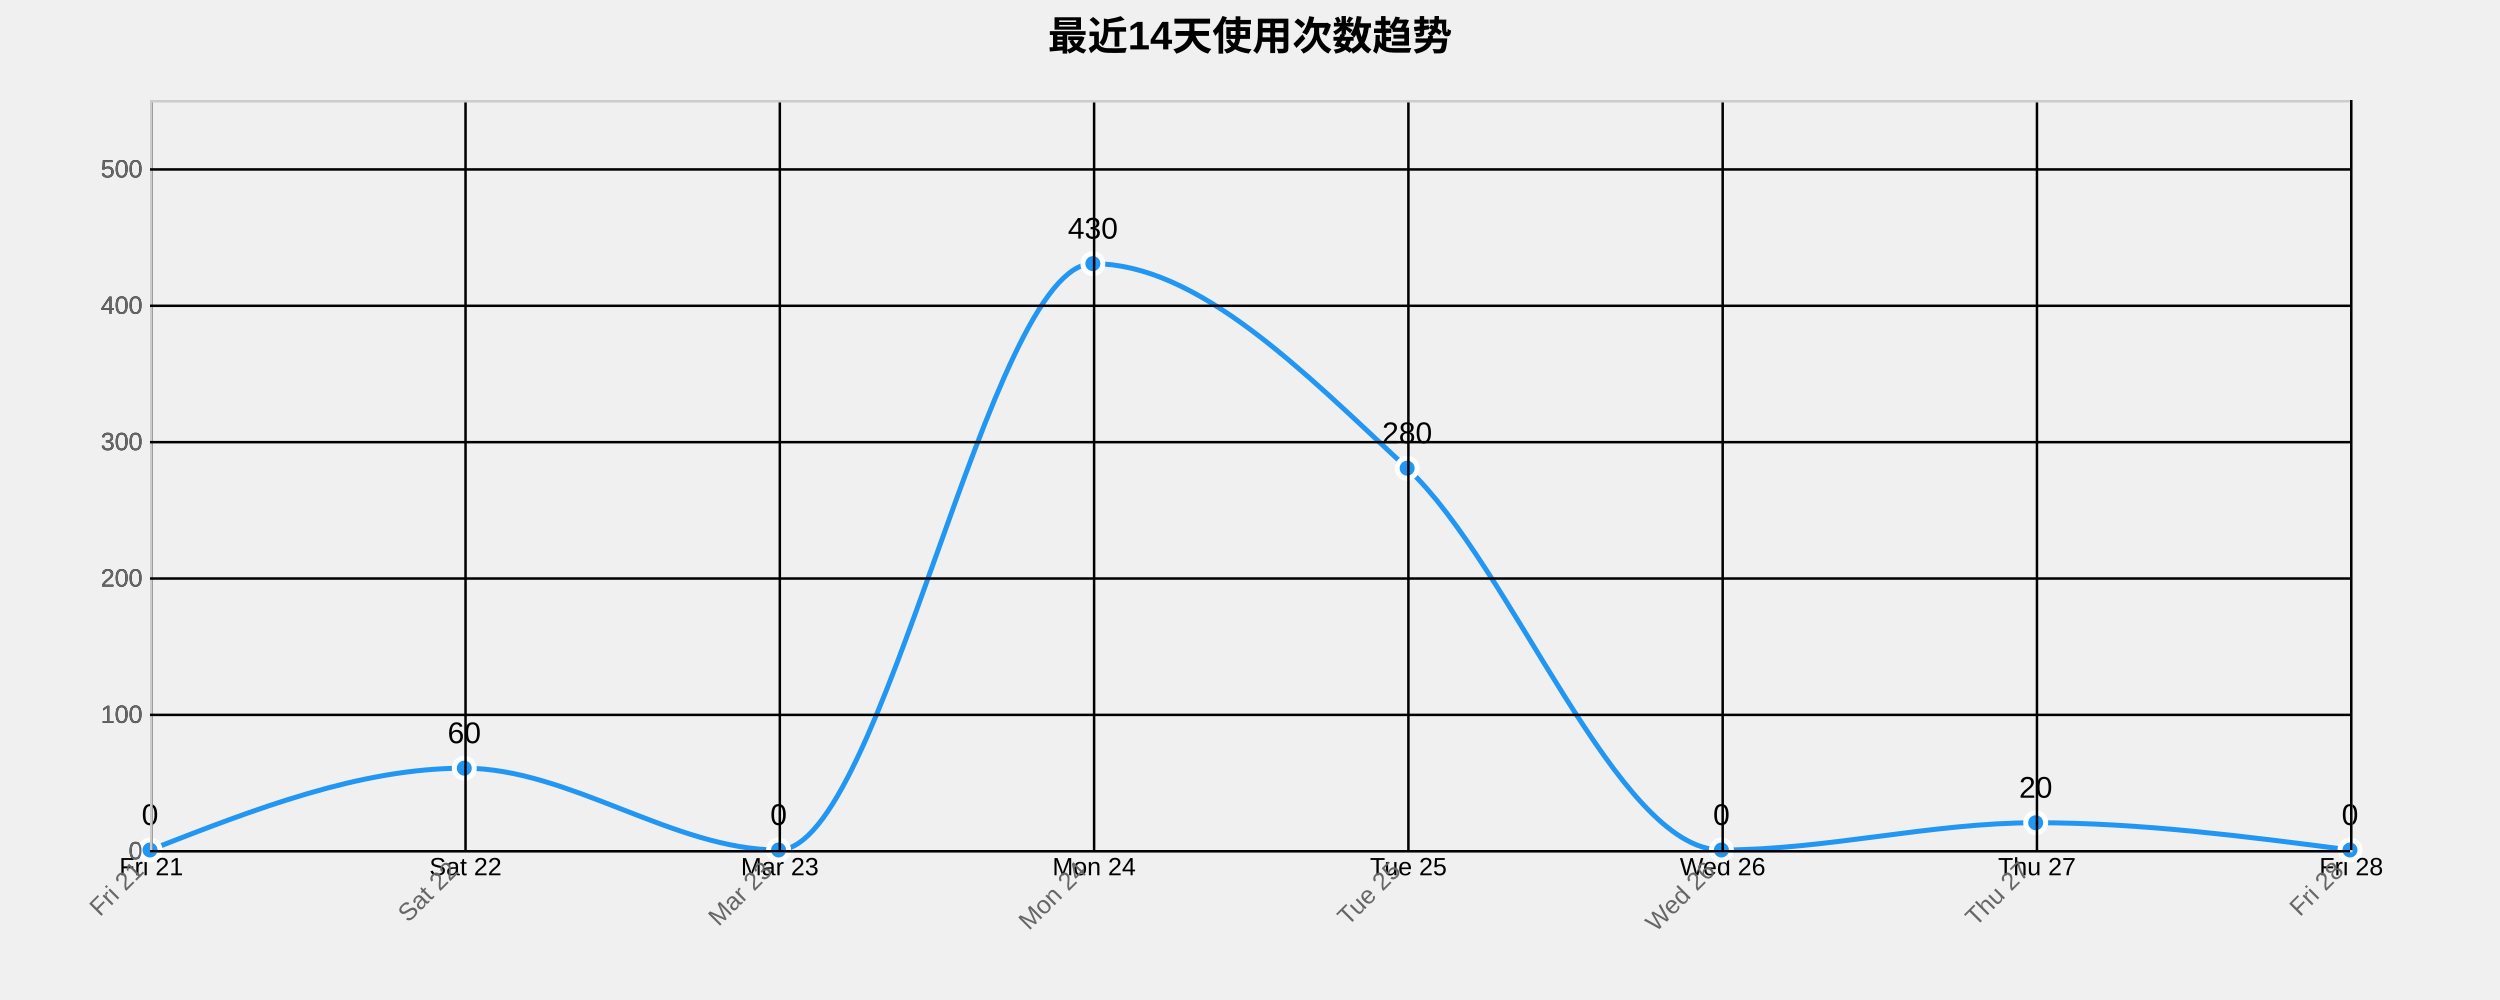
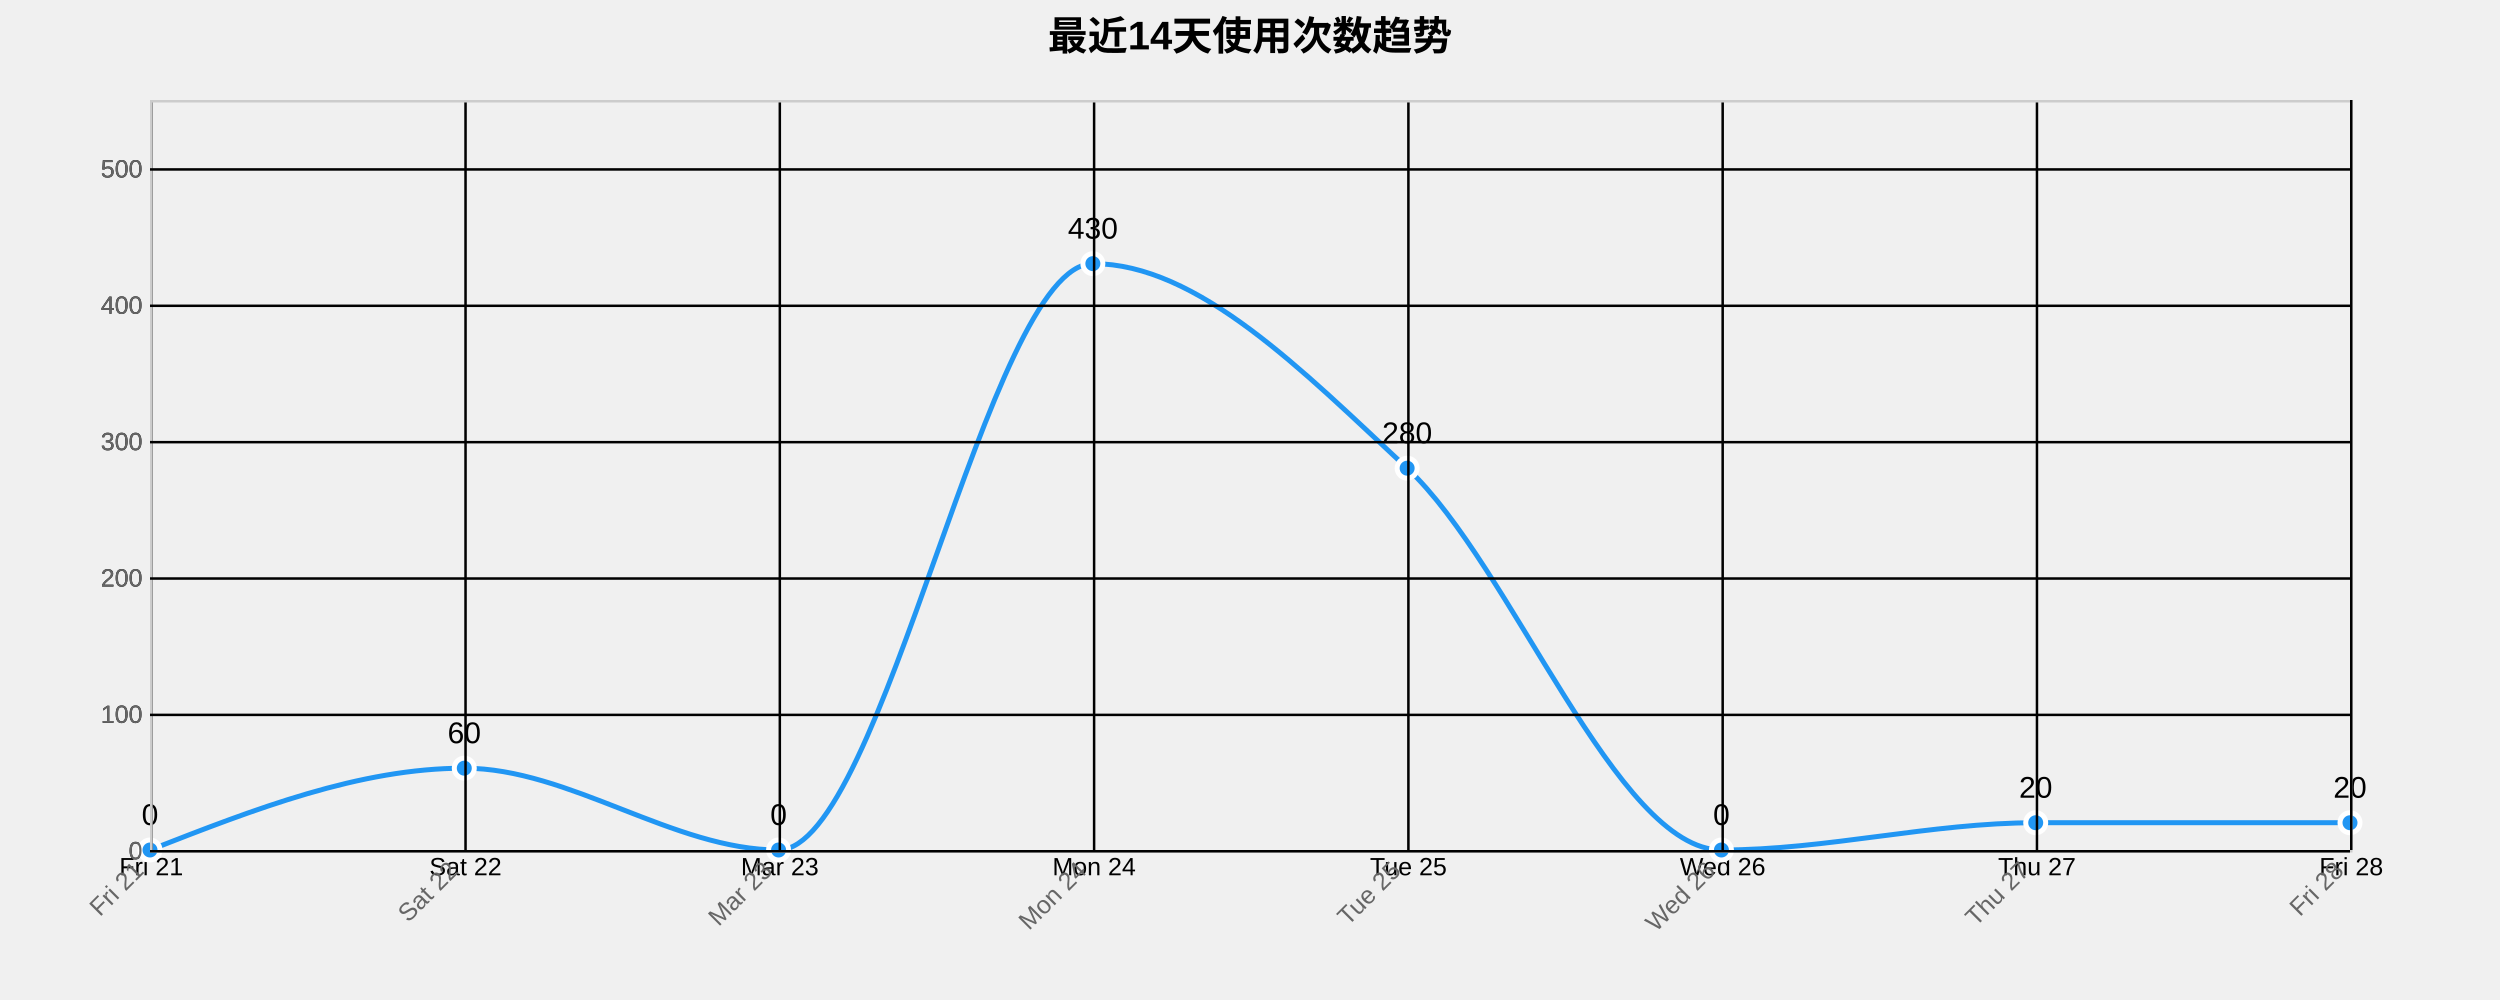
<svg xmlns="http://www.w3.org/2000/svg" width="1000" height="400">
  <g transform="translate(60,40)">
    <text x="440" y="-20" text-anchor="middle" style="font-size: 16px; font-weight: bold;">最近14天使用次数趋势</text>
    <g class="grid" transform="translate(0,300)" fill="none" font-size="10" font-family="sans-serif" text-anchor="middle">
      <path class="domain" stroke="currentColor" d="M0.5,-300V0.5H880.5V-300" />
      <g class="tick" opacity="1" transform="translate(0.5,0)">
        <line stroke="currentColor" y2="-300" />
        <text fill="currentColor" y="3" dy="0.71em">Fri 21</text>
      </g>
      <g class="tick" opacity="1" transform="translate(126.2143,0)">
        <line stroke="currentColor" y2="-300" />
        <text fill="currentColor" y="3" dy="0.71em">Sat 22</text>
      </g>
      <g class="tick" opacity="1" transform="translate(251.9286,0)">
        <line stroke="currentColor" y2="-300" />
        <text fill="currentColor" y="3" dy="0.71em">Mar 23</text>
      </g>
      <g class="tick" opacity="1" transform="translate(377.6429,0)">
        <line stroke="currentColor" y2="-300" />
        <text fill="currentColor" y="3" dy="0.71em">Mon 24</text>
      </g>
      <g class="tick" opacity="1" transform="translate(503.3571,0)">
        <line stroke="currentColor" y2="-300" />
        <text fill="currentColor" y="3" dy="0.71em">Tue 25</text>
      </g>
      <g class="tick" opacity="1" transform="translate(629.0714,0)">
        <line stroke="currentColor" y2="-300" />
        <text fill="currentColor" y="3" dy="0.71em">Wed 26</text>
      </g>
      <g class="tick" opacity="1" transform="translate(754.7857,0)">
        <line stroke="currentColor" y2="-300" />
        <text fill="currentColor" y="3" dy="0.71em">Thu 27</text>
      </g>
      <g class="tick" opacity="1" transform="translate(880.5,0)">
        <line stroke="currentColor" y2="-300" />
        <text fill="currentColor" y="3" dy="0.71em">Fri 28</text>
      </g>
    </g>
    <g class="grid" fill="none" font-size="10" font-family="sans-serif" text-anchor="end">
      <path class="domain" stroke="currentColor" d="M880,300.5H0.5V0.5H880" />
      <g class="tick" opacity="1" transform="translate(0,300.5)">
        <line stroke="currentColor" x2="880" />
        <text fill="currentColor" x="-3" dy="0.32em">0</text>
      </g>
      <g class="tick" opacity="1" transform="translate(0,245.9545)">
        <line stroke="currentColor" x2="880" />
        <text fill="currentColor" x="-3" dy="0.32em">100</text>
      </g>
      <g class="tick" opacity="1" transform="translate(0,191.4091)">
        <line stroke="currentColor" x2="880" />
        <text fill="currentColor" x="-3" dy="0.32em">200</text>
      </g>
      <g class="tick" opacity="1" transform="translate(0,136.8636)">
        <line stroke="currentColor" x2="880" />
        <text fill="currentColor" x="-3" dy="0.32em">300</text>
      </g>
      <g class="tick" opacity="1" transform="translate(0,82.31818)">
        <line stroke="currentColor" x2="880" />
        <text fill="currentColor" x="-3" dy="0.32em">400</text>
      </g>
      <g class="tick" opacity="1" transform="translate(0,27.77273)">
        <line stroke="currentColor" x2="880" />
        <text fill="currentColor" x="-3" dy="0.32em">500</text>
      </g>
    </g>
-     <path class="area" d="M0,300C41.905,283.636,83.81,267.273,125.714,267.273C167.619,267.273,209.524,300,251.429,300C293.333,300,335.238,65.455,377.143,65.455C419.048,65.455,460.952,108.182,502.857,147.273C544.762,186.364,586.667,300,628.571,300C670.476,300,712.381,289.091,754.286,289.091C796.19,289.091,838.095,294.545,880,300L880,300C838.095,300,796.19,300,754.286,300C712.381,300,670.476,300,628.571,300C586.667,300,544.762,300,502.857,300C460.952,300,419.048,300,377.143,300C335.238,300,293.333,300,251.429,300C209.524,300,167.619,300,125.714,300C83.81,300,41.905,300,0,300Z" style="fill: url(#area-gradient); opacity: 0.3;" />
-     <path class="line" d="M0,300C41.905,283.636,83.81,267.273,125.714,267.273C167.619,267.273,209.524,300,251.429,300C293.333,300,335.238,65.455,377.143,65.455C419.048,65.455,460.952,108.182,502.857,147.273C544.762,186.364,586.667,300,628.571,300C670.476,300,712.381,289.091,754.286,289.091C796.19,289.091,838.095,294.545,880,300" style="fill: none; stroke: #2196F3; stroke-width: 2px;" />
+     <path class="area" d="M0,300C41.905,283.636,83.81,267.273,125.714,267.273C167.619,267.273,209.524,300,251.429,300C293.333,300,335.238,65.455,377.143,65.455C419.048,65.455,460.952,108.182,502.857,147.273C544.762,186.364,586.667,300,628.571,300C670.476,300,712.381,289.091,754.286,289.091C796.19,289.091,838.095,289.091,880,289.091L880,300C838.095,300,796.19,300,754.286,300C712.381,300,670.476,300,628.571,300C586.667,300,544.762,300,502.857,300C460.952,300,419.048,300,377.143,300C335.238,300,293.333,300,251.429,300C209.524,300,167.619,300,125.714,300C83.81,300,41.905,300,0,300Z" style="fill: url(#area-gradient); opacity: 0.3;" />
+     <path class="line" d="M0,300C41.905,283.636,83.81,267.273,125.714,267.273C167.619,267.273,209.524,300,251.429,300C293.333,300,335.238,65.455,377.143,65.455C419.048,65.455,460.952,108.182,502.857,147.273C544.762,186.364,586.667,300,628.571,300C670.476,300,712.381,289.091,754.286,289.091C796.19,289.091,838.095,289.091,880,289.091" style="fill: none; stroke: #2196F3; stroke-width: 2px;" />
    <circle class="dot" cx="0" cy="300" r="4" style="fill: #2196F3; stroke: #fff; stroke-width: 2px;" />
    <circle class="dot" cx="125.714" cy="267.273" r="4" style="fill: #2196F3; stroke: #fff; stroke-width: 2px;" />
    <circle class="dot" cx="251.429" cy="300" r="4" style="fill: #2196F3; stroke: #fff; stroke-width: 2px;" />
    <circle class="dot" cx="377.143" cy="65.455" r="4" style="fill: #2196F3; stroke: #fff; stroke-width: 2px;" />
    <circle class="dot" cx="502.857" cy="147.273" r="4" style="fill: #2196F3; stroke: #fff; stroke-width: 2px;" />
    <circle class="dot" cx="628.571" cy="300" r="4" style="fill: #2196F3; stroke: #fff; stroke-width: 2px;" />
    <circle class="dot" cx="754.286" cy="289.091" r="4" style="fill: #2196F3; stroke: #fff; stroke-width: 2px;" />
-     <circle class="dot" cx="880" cy="300" r="4" style="fill: #2196F3; stroke: #fff; stroke-width: 2px;" />
+     <circle class="dot" cx="880" cy="289.091" r="4" style="fill: #2196F3; stroke: #fff; stroke-width: 2px;" />
    <text class="label" x="0" y="290" text-anchor="middle" style="font-size: 12px;">0</text>
    <text class="label" x="125.714" y="257.273" text-anchor="middle" style="font-size: 12px;">60</text>
    <text class="label" x="251.429" y="290" text-anchor="middle" style="font-size: 12px;">0</text>
    <text class="label" x="377.143" y="55.455" text-anchor="middle" style="font-size: 12px;">430</text>
    <text class="label" x="502.857" y="137.273" text-anchor="middle" style="font-size: 12px;">280</text>
    <text class="label" x="628.571" y="290" text-anchor="middle" style="font-size: 12px;">0</text>
    <text class="label" x="754.286" y="279.091" text-anchor="middle" style="font-size: 12px;">20</text>
-     <text class="label" x="880" y="290" text-anchor="middle" style="font-size: 12px;">0</text>
+     <text class="label" x="880" y="279.091" text-anchor="middle" style="font-size: 12px;">20</text>
    <g class="x-axis" transform="translate(0,300)" fill="none" font-size="10" font-family="sans-serif" text-anchor="middle">
      <path class="domain" stroke="currentColor" d="M0.5,-300V0.5H880.5V-300" />
      <g class="tick" opacity="1" transform="translate(0.5,0)">
        <line stroke="currentColor" y2="-300" />
        <text fill="currentColor" y="3" dy=".15em" style="text-anchor: end;" dx="-.8em" transform="rotate(-45)">Fri 21</text>
      </g>
      <g class="tick" opacity="1" transform="translate(126.2143,0)">
        <line stroke="currentColor" y2="-300" />
        <text fill="currentColor" y="3" dy=".15em" style="text-anchor: end;" dx="-.8em" transform="rotate(-45)">Sat 22</text>
      </g>
      <g class="tick" opacity="1" transform="translate(251.9286,0)">
        <line stroke="currentColor" y2="-300" />
        <text fill="currentColor" y="3" dy=".15em" style="text-anchor: end;" dx="-.8em" transform="rotate(-45)">Mar 23</text>
      </g>
      <g class="tick" opacity="1" transform="translate(377.6429,0)">
        <line stroke="currentColor" y2="-300" />
        <text fill="currentColor" y="3" dy=".15em" style="text-anchor: end;" dx="-.8em" transform="rotate(-45)">Mon 24</text>
      </g>
      <g class="tick" opacity="1" transform="translate(503.3571,0)">
        <line stroke="currentColor" y2="-300" />
        <text fill="currentColor" y="3" dy=".15em" style="text-anchor: end;" dx="-.8em" transform="rotate(-45)">Tue 25</text>
      </g>
      <g class="tick" opacity="1" transform="translate(629.0714,0)">
        <line stroke="currentColor" y2="-300" />
        <text fill="currentColor" y="3" dy=".15em" style="text-anchor: end;" dx="-.8em" transform="rotate(-45)">Wed 26</text>
      </g>
      <g class="tick" opacity="1" transform="translate(754.7857,0)">
        <line stroke="currentColor" y2="-300" />
        <text fill="currentColor" y="3" dy=".15em" style="text-anchor: end;" dx="-.8em" transform="rotate(-45)">Thu 27</text>
      </g>
      <g class="tick" opacity="1" transform="translate(880.5,0)">
        <line stroke="currentColor" y2="-300" />
        <text fill="currentColor" y="3" dy=".15em" style="text-anchor: end;" dx="-.8em" transform="rotate(-45)">Fri 28</text>
      </g>
    </g>
    <g class="y-axis" fill="none" font-size="10" font-family="sans-serif" text-anchor="end">
      <path class="domain" stroke="currentColor" d="M880,300.5H0.5V0.5H880" />
      <g class="tick" opacity="1" transform="translate(0,300.5)">
        <line stroke="currentColor" x2="880" />
        <text fill="currentColor" x="-3" dy="0.32em">0</text>
      </g>
      <g class="tick" opacity="1" transform="translate(0,245.9545)">
        <line stroke="currentColor" x2="880" />
        <text fill="currentColor" x="-3" dy="0.32em">100</text>
      </g>
      <g class="tick" opacity="1" transform="translate(0,191.4091)">
        <line stroke="currentColor" x2="880" />
        <text fill="currentColor" x="-3" dy="0.32em">200</text>
      </g>
      <g class="tick" opacity="1" transform="translate(0,136.8636)">
        <line stroke="currentColor" x2="880" />
        <text fill="currentColor" x="-3" dy="0.32em">300</text>
      </g>
      <g class="tick" opacity="1" transform="translate(0,82.31818)">
        <line stroke="currentColor" x2="880" />
        <text fill="currentColor" x="-3" dy="0.32em">400</text>
      </g>
      <g class="tick" opacity="1" transform="translate(0,27.77273)">
        <line stroke="currentColor" x2="880" />
        <text fill="currentColor" x="-3" dy="0.32em">500</text>
      </g>
    </g>
    <style>
    .grid line {
      stroke: #e0e0e0;
      stroke-opacity: 0.7;
      shape-rendering: crispEdges;
    }
    .grid path {
      stroke-width: 0;
    }
    .dot:hover {
      r: 6;
    }
    text {
      font-family: Arial, sans-serif;
    }
    .x-axis path, .y-axis path {
      stroke: #ccc;
    }
    .x-axis text, .y-axis text {
      fill: #666;
    }
  </style>
  </g>
</svg>
